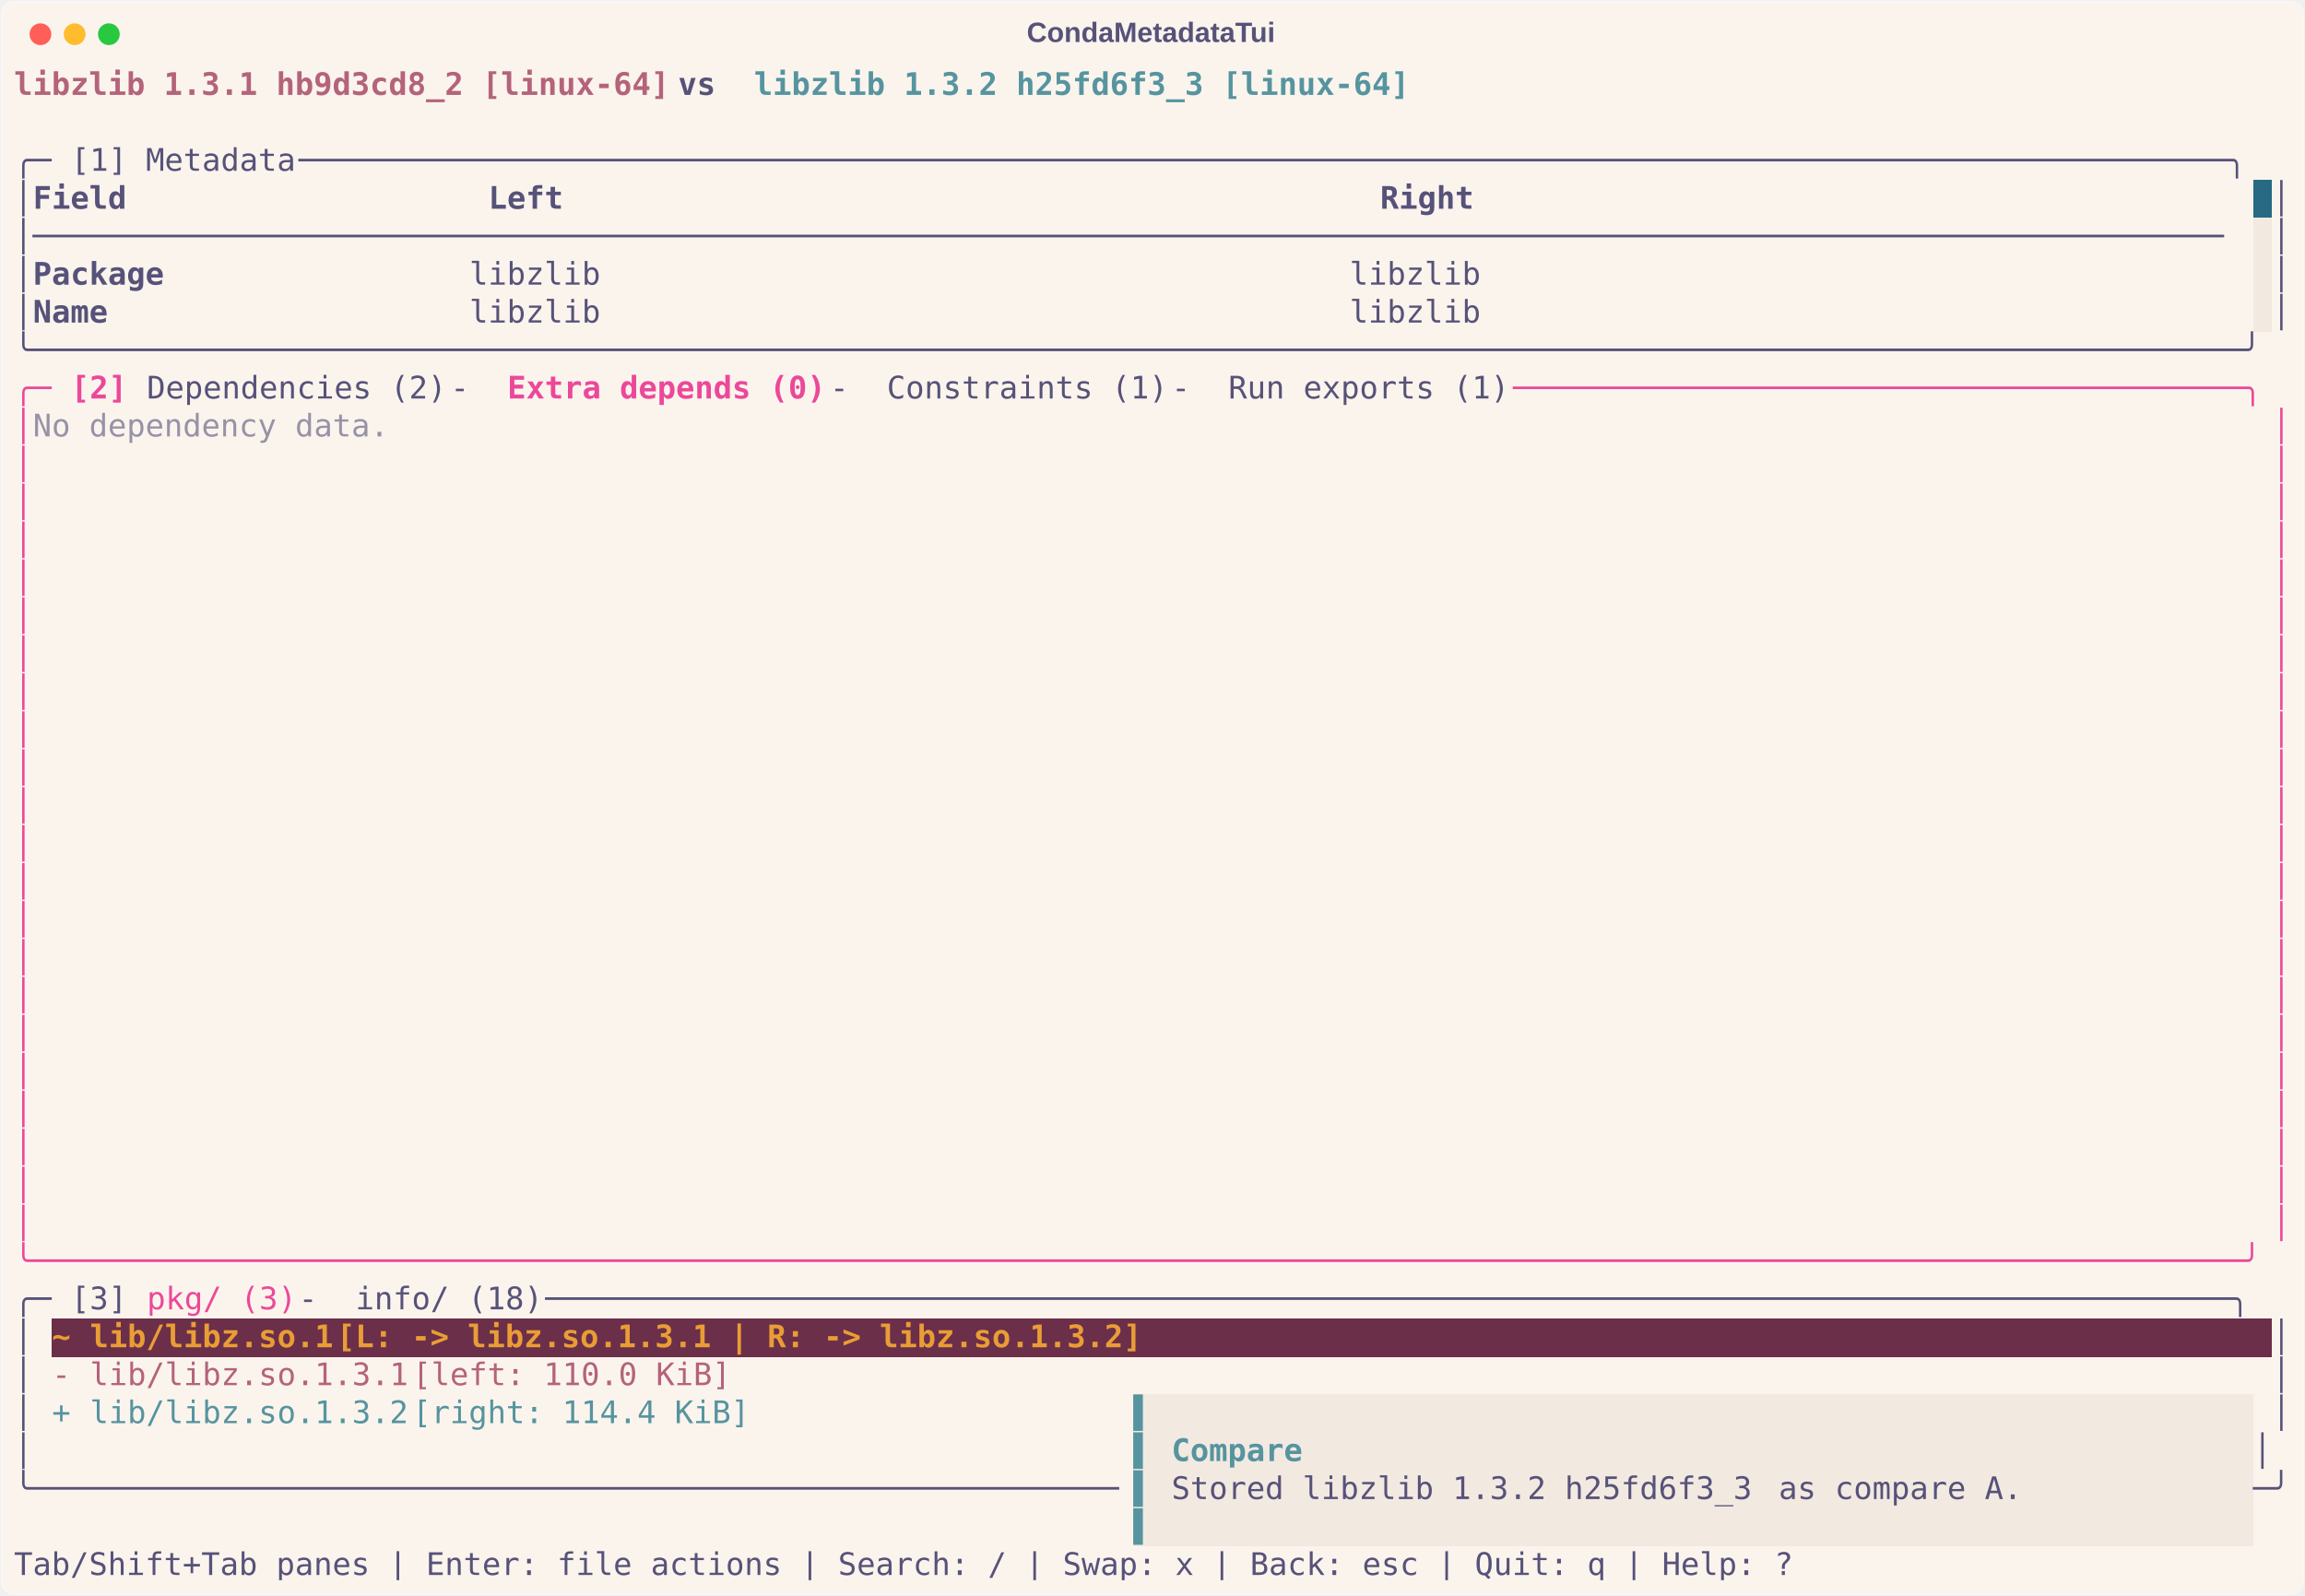
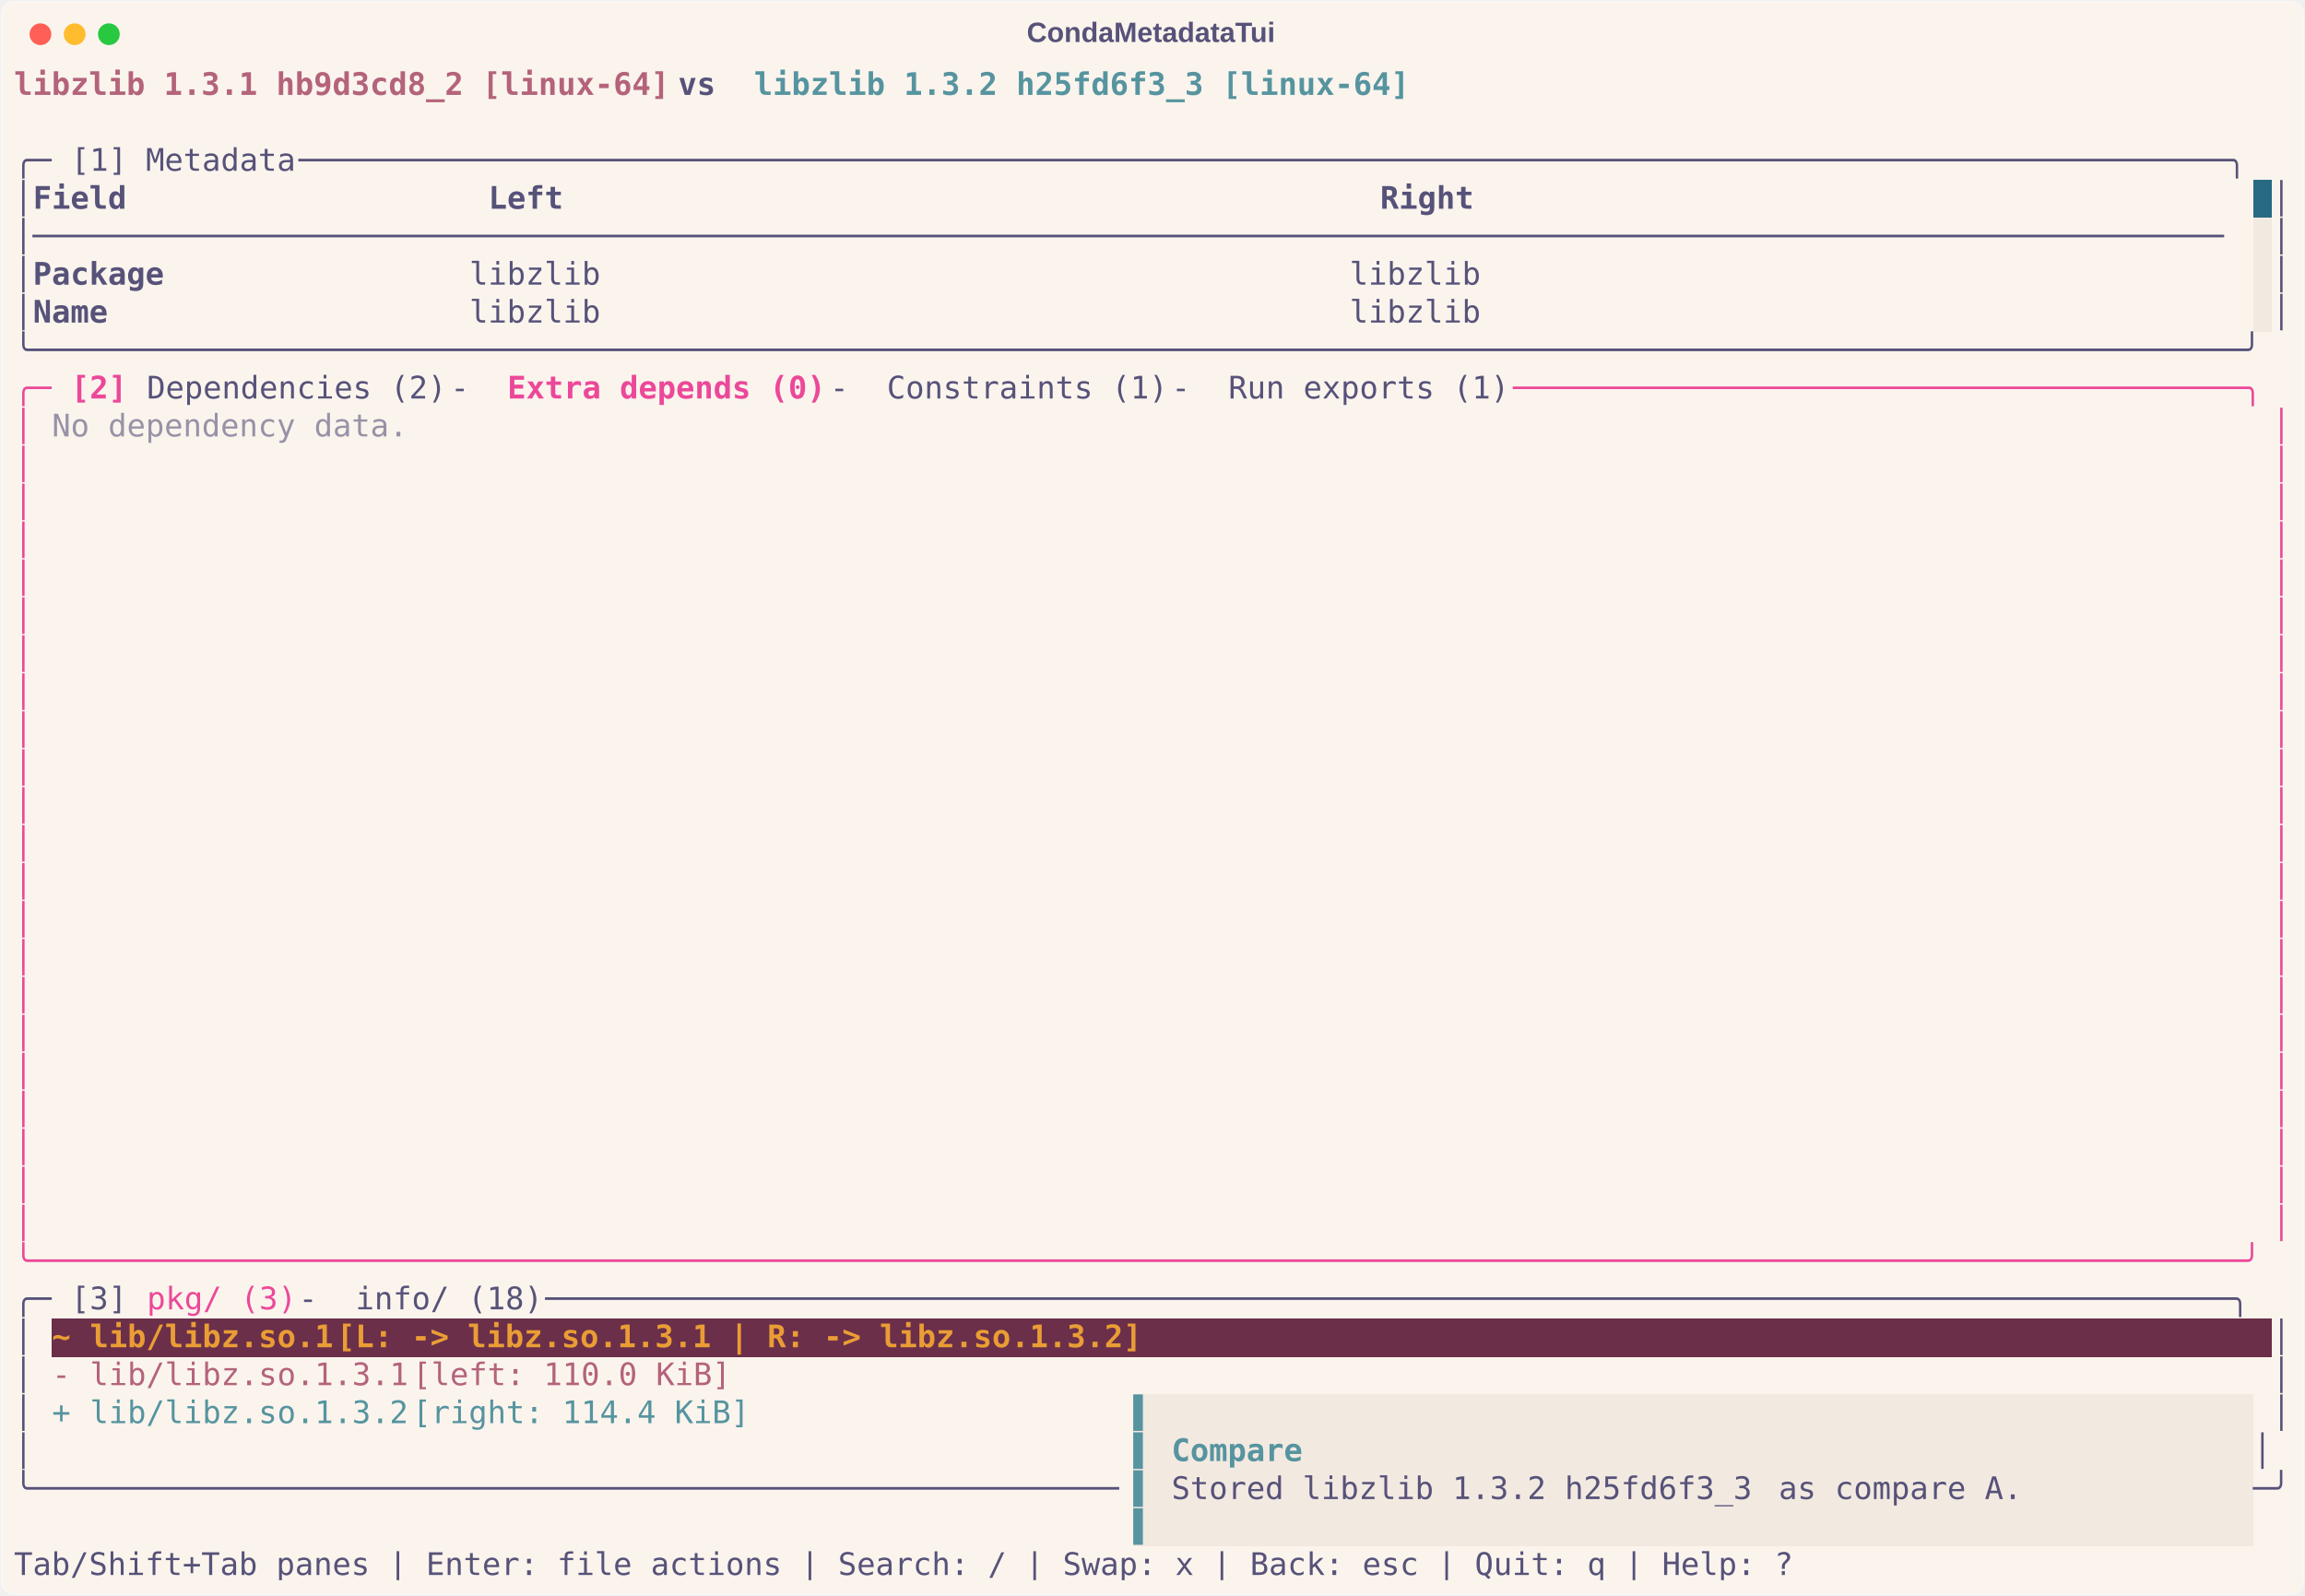
<svg xmlns="http://www.w3.org/2000/svg" class="rich-terminal" viewBox="0 0 1482 1026.0">
  <style>

    @font-face {
        font-family: "Fira Code";
        src: local("FiraCode-Regular"),
                url("https://cdnjs.cloudflare.com/ajax/libs/firacode/6.2.0/woff2/FiraCode-Regular.woff2") format("woff2"),
                url("https://cdnjs.cloudflare.com/ajax/libs/firacode/6.2.0/woff/FiraCode-Regular.woff") format("woff");
        font-style: normal;
        font-weight: 400;
    }
    @font-face {
        font-family: "Fira Code";
        src: local("FiraCode-Bold"),
                url("https://cdnjs.cloudflare.com/ajax/libs/firacode/6.2.0/woff2/FiraCode-Bold.woff2") format("woff2"),
                url("https://cdnjs.cloudflare.com/ajax/libs/firacode/6.2.0/woff/FiraCode-Bold.woff") format("woff");
        font-style: bold;
        font-weight: 700;
    }

    .terminal-matrix {
        font-family: Fira Code, monospace;
        font-size: 20px;
        line-height: 24.4px;
        font-variant-east-asian: full-width;
    }

    .terminal-title {
        font-size: 18px;
        font-weight: bold;
        font-family: arial;
    }

    .terminal-r1 { fill: #b4637a;font-weight: bold }
.terminal-r2 { fill: #575279;font-weight: bold }
.terminal-r3 { fill: #56949f;font-weight: bold }
.terminal-r4 { fill: #575279 }
.terminal-r5 { fill: #faf4ed }
.terminal-r6 { fill: #ec4899 }
.terminal-r7 { fill: #ec4899;font-weight: bold }
.terminal-r8 { fill: #9892a7 }
.terminal-r9 { fill: #ea9d34;font-weight: bold }
.terminal-r10 { fill: #ffffff;font-weight: bold }
.terminal-r11 { fill: #b4637a }
.terminal-r12 { fill: #56949f }
    </style>
  <defs>
    <clipPath id="terminal-clip-terminal">
      <rect x="0" y="0" width="1463.0" height="975.0" />
    </clipPath>
    <clipPath id="terminal-line-0">
      <rect x="0" y="1.5" width="1464" height="24.65" />
    </clipPath>
    <clipPath id="terminal-line-1">
      <rect x="0" y="25.9" width="1464" height="24.65" />
    </clipPath>
    <clipPath id="terminal-line-2">
      <rect x="0" y="50.3" width="1464" height="24.65" />
    </clipPath>
    <clipPath id="terminal-line-3">
      <rect x="0" y="74.7" width="1464" height="24.65" />
    </clipPath>
    <clipPath id="terminal-line-4">
      <rect x="0" y="99.1" width="1464" height="24.65" />
    </clipPath>
    <clipPath id="terminal-line-5">
      <rect x="0" y="123.5" width="1464" height="24.65" />
    </clipPath>
    <clipPath id="terminal-line-6">
      <rect x="0" y="147.9" width="1464" height="24.65" />
    </clipPath>
    <clipPath id="terminal-line-7">
      <rect x="0" y="172.3" width="1464" height="24.65" />
    </clipPath>
    <clipPath id="terminal-line-8">
      <rect x="0" y="196.7" width="1464" height="24.65" />
    </clipPath>
    <clipPath id="terminal-line-9">
      <rect x="0" y="221.1" width="1464" height="24.65" />
    </clipPath>
    <clipPath id="terminal-line-10">
      <rect x="0" y="245.5" width="1464" height="24.65" />
    </clipPath>
    <clipPath id="terminal-line-11">
      <rect x="0" y="269.9" width="1464" height="24.65" />
    </clipPath>
    <clipPath id="terminal-line-12">
      <rect x="0" y="294.3" width="1464" height="24.65" />
    </clipPath>
    <clipPath id="terminal-line-13">
      <rect x="0" y="318.7" width="1464" height="24.65" />
    </clipPath>
    <clipPath id="terminal-line-14">
      <rect x="0" y="343.1" width="1464" height="24.65" />
    </clipPath>
    <clipPath id="terminal-line-15">
      <rect x="0" y="367.5" width="1464" height="24.65" />
    </clipPath>
    <clipPath id="terminal-line-16">
      <rect x="0" y="391.9" width="1464" height="24.65" />
    </clipPath>
    <clipPath id="terminal-line-17">
      <rect x="0" y="416.3" width="1464" height="24.65" />
    </clipPath>
    <clipPath id="terminal-line-18">
      <rect x="0" y="440.7" width="1464" height="24.65" />
    </clipPath>
    <clipPath id="terminal-line-19">
      <rect x="0" y="465.1" width="1464" height="24.65" />
    </clipPath>
    <clipPath id="terminal-line-20">
      <rect x="0" y="489.5" width="1464" height="24.65" />
    </clipPath>
    <clipPath id="terminal-line-21">
      <rect x="0" y="513.9" width="1464" height="24.65" />
    </clipPath>
    <clipPath id="terminal-line-22">
      <rect x="0" y="538.3" width="1464" height="24.65" />
    </clipPath>
    <clipPath id="terminal-line-23">
      <rect x="0" y="562.7" width="1464" height="24.65" />
    </clipPath>
    <clipPath id="terminal-line-24">
      <rect x="0" y="587.1" width="1464" height="24.65" />
    </clipPath>
    <clipPath id="terminal-line-25">
      <rect x="0" y="611.5" width="1464" height="24.65" />
    </clipPath>
    <clipPath id="terminal-line-26">
      <rect x="0" y="635.9" width="1464" height="24.65" />
    </clipPath>
    <clipPath id="terminal-line-27">
      <rect x="0" y="660.3" width="1464" height="24.65" />
    </clipPath>
    <clipPath id="terminal-line-28">
      <rect x="0" y="684.7" width="1464" height="24.65" />
    </clipPath>
    <clipPath id="terminal-line-29">
      <rect x="0" y="709.1" width="1464" height="24.65" />
    </clipPath>
    <clipPath id="terminal-line-30">
      <rect x="0" y="733.5" width="1464" height="24.65" />
    </clipPath>
    <clipPath id="terminal-line-31">
      <rect x="0" y="757.9" width="1464" height="24.65" />
    </clipPath>
    <clipPath id="terminal-line-32">
      <rect x="0" y="782.3" width="1464" height="24.65" />
    </clipPath>
    <clipPath id="terminal-line-33">
      <rect x="0" y="806.7" width="1464" height="24.65" />
    </clipPath>
    <clipPath id="terminal-line-34">
      <rect x="0" y="831.1" width="1464" height="24.65" />
    </clipPath>
    <clipPath id="terminal-line-35">
      <rect x="0" y="855.5" width="1464" height="24.65" />
    </clipPath>
    <clipPath id="terminal-line-36">
      <rect x="0" y="879.9" width="1464" height="24.65" />
    </clipPath>
    <clipPath id="terminal-line-37">
      <rect x="0" y="904.3" width="1464" height="24.65" />
    </clipPath>
    <clipPath id="terminal-line-38">
      <rect x="0" y="928.7" width="1464" height="24.65" />
    </clipPath>
  </defs>
  <rect fill="#faf4ed" stroke="rgba(255,255,255,0.35)" stroke-width="1" x="1" y="1" width="1480" height="1024" rx="8" />
  <text class="terminal-title" fill="#575279" text-anchor="middle" x="740" y="27">CondaMetadataTui</text>
  <g transform="translate(26,22)">
    <circle cx="0" cy="0" r="7" fill="#ff5f57" />
    <circle cx="22" cy="0" r="7" fill="#febc2e" />
    <circle cx="44" cy="0" r="7" fill="#28c840" />
  </g>
  <g transform="translate(9, 41)" clip-path="url(#terminal-clip-terminal)">
    <rect fill="#286983" x="1439.6" y="74.7" width="12.2" height="24.65" shape-rendering="crispEdges" />
    <rect fill="#f2e9e1" x="1439.6" y="99.1" width="12.2" height="24.65" shape-rendering="crispEdges" />
    <rect fill="#f2e9e1" x="1439.6" y="123.5" width="12.2" height="24.65" shape-rendering="crispEdges" />
    <rect fill="#f2e9e1" x="1439.6" y="147.9" width="12.2" height="24.65" shape-rendering="crispEdges" />
    <rect fill="#6b2f4a" x="24.4" y="806.7" width="24.4" height="24.65" shape-rendering="crispEdges" />
    <rect fill="#6b2f4a" x="48.8" y="806.7" width="158.6" height="24.65" shape-rendering="crispEdges" />
    <rect fill="#6b2f4a" x="207.4" y="806.7" width="536.8" height="24.65" shape-rendering="crispEdges" />
    <rect fill="#6b2f4a" x="744.2" y="806.7" width="707.6" height="24.65" shape-rendering="crispEdges" />
    <rect fill="#f2e9e1" x="719.8" y="855.5" width="12.2" height="24.65" shape-rendering="crispEdges" />
    <rect fill="#f2e9e1" x="732" y="855.5" width="707.6" height="24.65" shape-rendering="crispEdges" />
    <rect fill="#f2e9e1" x="719.8" y="879.9" width="12.2" height="24.65" shape-rendering="crispEdges" />
    <rect fill="#f2e9e1" x="732" y="879.9" width="12.2" height="24.65" shape-rendering="crispEdges" />
    <rect fill="#f2e9e1" x="744.2" y="879.9" width="85.4" height="24.65" shape-rendering="crispEdges" />
    <rect fill="#f2e9e1" x="829.6" y="879.9" width="610" height="24.65" shape-rendering="crispEdges" />
    <rect fill="#f2e9e1" x="719.8" y="904.3" width="12.2" height="24.65" shape-rendering="crispEdges" />
    <rect fill="#f2e9e1" x="732" y="904.3" width="12.2" height="24.65" shape-rendering="crispEdges" />
    <rect fill="#f2e9e1" x="744.2" y="904.3" width="390.4" height="24.65" shape-rendering="crispEdges" />
    <rect fill="#f2e9e1" x="1134.6" y="904.3" width="170.8" height="24.65" shape-rendering="crispEdges" />
    <rect fill="#f2e9e1" x="1305.4" y="904.3" width="134.2" height="24.65" shape-rendering="crispEdges" />
    <rect fill="#f2e9e1" x="719.8" y="928.7" width="12.2" height="24.65" shape-rendering="crispEdges" />
    <rect fill="#f2e9e1" x="732" y="928.7" width="707.6" height="24.65" shape-rendering="crispEdges" />
    <g class="terminal-matrix">
      <text class="terminal-r1" x="0" y="20" textLength="427" clip-path="url(#terminal-line-0)">libzlib 1.3.1 hb9d3cd8_2 [linux-64]</text>
      <text class="terminal-r2" x="427" y="20" textLength="48.8" clip-path="url(#terminal-line-0)"> vs </text>
      <text class="terminal-r3" x="475.8" y="20" textLength="427" clip-path="url(#terminal-line-0)">libzlib 1.3.2 h25fd6f3_3 [linux-64]</text>
      <text class="terminal-r4" x="1464" y="20" textLength="12.2" clip-path="url(#terminal-line-0)">
</text>
      <text class="terminal-r4" x="1464" y="44.4" textLength="12.2" clip-path="url(#terminal-line-1)">
</text>
      <text class="terminal-r4" x="0" y="68.8" textLength="36.6" clip-path="url(#terminal-line-2)">╭─ </text>
      <text class="terminal-r4" x="36.6" y="68.8" textLength="146.4" clip-path="url(#terminal-line-2)">[1] Metadata</text>
      <text class="terminal-r4" x="183" y="68.8" textLength="1281" clip-path="url(#terminal-line-2)"> ───────────────────────────────────────────────────────────────────────────────────────────────────────╮</text>
      <text class="terminal-r4" x="1464" y="68.8" textLength="12.2" clip-path="url(#terminal-line-2)">
</text>
      <text class="terminal-r4" x="0" y="93.2" textLength="12.2" clip-path="url(#terminal-line-3)">│</text>
      <text class="terminal-r2" x="12.2" y="93.2" textLength="280.6" clip-path="url(#terminal-line-3)">Field                  </text>
      <text class="terminal-r2" x="305" y="93.2" textLength="561.2" clip-path="url(#terminal-line-3)">Left                                          </text>
      <text class="terminal-r2" x="878.4" y="93.2" textLength="561.2" clip-path="url(#terminal-line-3)">Right                                         </text>
      <text class="terminal-r4" x="1451.8" y="93.2" textLength="12.2" clip-path="url(#terminal-line-3)">│</text>
      <text class="terminal-r4" x="1464" y="93.2" textLength="12.2" clip-path="url(#terminal-line-3)">
</text>
      <text class="terminal-r4" x="0" y="117.6" textLength="1439.6" clip-path="url(#terminal-line-4)">│─────────────────────────────────────────────────────────────────────────────────────────────────────────────────────</text>
      <text class="terminal-r4" x="1451.8" y="117.6" textLength="12.2" clip-path="url(#terminal-line-4)">│</text>
      <text class="terminal-r4" x="1464" y="117.6" textLength="12.2" clip-path="url(#terminal-line-4)">
</text>
      <text class="terminal-r4" x="0" y="142" textLength="12.2" clip-path="url(#terminal-line-5)">│</text>
      <text class="terminal-r2" x="12.2" y="142" textLength="280.6" clip-path="url(#terminal-line-5)">Package                </text>
      <text class="terminal-r4" x="292.8" y="142" textLength="1146.8" clip-path="url(#terminal-line-5)"> libzlib                                        libzlib                                       </text>
      <text class="terminal-r4" x="1451.8" y="142" textLength="12.2" clip-path="url(#terminal-line-5)">│</text>
      <text class="terminal-r4" x="1464" y="142" textLength="12.2" clip-path="url(#terminal-line-5)">
</text>
      <text class="terminal-r4" x="0" y="166.4" textLength="12.2" clip-path="url(#terminal-line-6)">│</text>
      <text class="terminal-r2" x="12.2" y="166.4" textLength="280.6" clip-path="url(#terminal-line-6)">Name                   </text>
      <text class="terminal-r4" x="292.8" y="166.4" textLength="1146.8" clip-path="url(#terminal-line-6)"> libzlib                                        libzlib                                       </text>
      <text class="terminal-r4" x="1451.8" y="166.4" textLength="12.2" clip-path="url(#terminal-line-6)">│</text>
      <text class="terminal-r4" x="1464" y="166.4" textLength="12.2" clip-path="url(#terminal-line-6)">
</text>
      <text class="terminal-r4" x="0" y="190.8" textLength="1464" clip-path="url(#terminal-line-7)">╰──────────────────────────────────────────────────────────────────────────────────────────────────────────────────────╯</text>
      <text class="terminal-r4" x="1464" y="190.8" textLength="12.2" clip-path="url(#terminal-line-7)">
</text>
      <text class="terminal-r6" x="0" y="215.2" textLength="36.6" clip-path="url(#terminal-line-8)">╭─ </text>
      <text class="terminal-r7" x="36.6" y="215.2" textLength="48.8" clip-path="url(#terminal-line-8)">[2] </text>
      <text class="terminal-r4" x="85.4" y="215.2" textLength="195.2" clip-path="url(#terminal-line-8)">Dependencies (2)</text>
      <text class="terminal-r4" x="280.6" y="215.2" textLength="36.6" clip-path="url(#terminal-line-8)"> - </text>
      <text class="terminal-r7" x="317.2" y="215.2" textLength="207.4" clip-path="url(#terminal-line-8)">Extra depends (0)</text>
      <text class="terminal-r4" x="524.6" y="215.2" textLength="36.6" clip-path="url(#terminal-line-8)"> - </text>
      <text class="terminal-r4" x="561.2" y="215.2" textLength="183" clip-path="url(#terminal-line-8)">Constraints (1)</text>
      <text class="terminal-r4" x="744.2" y="215.2" textLength="36.6" clip-path="url(#terminal-line-8)"> - </text>
      <text class="terminal-r4" x="780.8" y="215.2" textLength="183" clip-path="url(#terminal-line-8)">Run exports (1)</text>
      <text class="terminal-r6" x="963.8" y="215.2" textLength="500.2" clip-path="url(#terminal-line-8)"> ───────────────────────────────────────╮</text>
      <text class="terminal-r4" x="1464" y="215.2" textLength="12.2" clip-path="url(#terminal-line-8)">
</text>
      <text class="terminal-r6" x="0" y="239.6" textLength="12.2" clip-path="url(#terminal-line-9)">│</text>
-       <text class="terminal-r8" x="12.2" y="239.6" textLength="231.8" clip-path="url(#terminal-line-9)">No dependency data.</text>
+       <text class="terminal-r8" x="24.4" y="239.6" textLength="231.8" clip-path="url(#terminal-line-9)">No dependency data.</text>
      <text class="terminal-r6" x="1451.8" y="239.6" textLength="12.2" clip-path="url(#terminal-line-9)">│</text>
      <text class="terminal-r4" x="1464" y="239.6" textLength="12.2" clip-path="url(#terminal-line-9)">
</text>
      <text class="terminal-r6" x="0" y="264" textLength="12.2" clip-path="url(#terminal-line-10)">│</text>
      <text class="terminal-r6" x="1451.8" y="264" textLength="12.2" clip-path="url(#terminal-line-10)">│</text>
      <text class="terminal-r4" x="1464" y="264" textLength="12.2" clip-path="url(#terminal-line-10)">
</text>
      <text class="terminal-r6" x="0" y="288.4" textLength="12.2" clip-path="url(#terminal-line-11)">│</text>
      <text class="terminal-r6" x="1451.8" y="288.4" textLength="12.2" clip-path="url(#terminal-line-11)">│</text>
      <text class="terminal-r4" x="1464" y="288.4" textLength="12.2" clip-path="url(#terminal-line-11)">
</text>
      <text class="terminal-r6" x="0" y="312.8" textLength="12.2" clip-path="url(#terminal-line-12)">│</text>
      <text class="terminal-r6" x="1451.8" y="312.8" textLength="12.2" clip-path="url(#terminal-line-12)">│</text>
      <text class="terminal-r4" x="1464" y="312.8" textLength="12.2" clip-path="url(#terminal-line-12)">
</text>
      <text class="terminal-r6" x="0" y="337.2" textLength="12.2" clip-path="url(#terminal-line-13)">│</text>
      <text class="terminal-r6" x="1451.8" y="337.2" textLength="12.2" clip-path="url(#terminal-line-13)">│</text>
      <text class="terminal-r4" x="1464" y="337.2" textLength="12.2" clip-path="url(#terminal-line-13)">
</text>
      <text class="terminal-r6" x="0" y="361.6" textLength="12.2" clip-path="url(#terminal-line-14)">│</text>
      <text class="terminal-r6" x="1451.8" y="361.6" textLength="12.2" clip-path="url(#terminal-line-14)">│</text>
      <text class="terminal-r4" x="1464" y="361.6" textLength="12.2" clip-path="url(#terminal-line-14)">
</text>
      <text class="terminal-r6" x="0" y="386" textLength="12.2" clip-path="url(#terminal-line-15)">│</text>
      <text class="terminal-r6" x="1451.8" y="386" textLength="12.2" clip-path="url(#terminal-line-15)">│</text>
      <text class="terminal-r4" x="1464" y="386" textLength="12.2" clip-path="url(#terminal-line-15)">
</text>
      <text class="terminal-r6" x="0" y="410.4" textLength="12.2" clip-path="url(#terminal-line-16)">│</text>
      <text class="terminal-r6" x="1451.8" y="410.4" textLength="12.2" clip-path="url(#terminal-line-16)">│</text>
      <text class="terminal-r4" x="1464" y="410.4" textLength="12.2" clip-path="url(#terminal-line-16)">
</text>
      <text class="terminal-r6" x="0" y="434.8" textLength="12.2" clip-path="url(#terminal-line-17)">│</text>
      <text class="terminal-r6" x="1451.8" y="434.8" textLength="12.2" clip-path="url(#terminal-line-17)">│</text>
      <text class="terminal-r4" x="1464" y="434.8" textLength="12.2" clip-path="url(#terminal-line-17)">
</text>
      <text class="terminal-r6" x="0" y="459.2" textLength="12.2" clip-path="url(#terminal-line-18)">│</text>
      <text class="terminal-r6" x="1451.8" y="459.2" textLength="12.2" clip-path="url(#terminal-line-18)">│</text>
      <text class="terminal-r4" x="1464" y="459.2" textLength="12.2" clip-path="url(#terminal-line-18)">
</text>
      <text class="terminal-r6" x="0" y="483.6" textLength="12.2" clip-path="url(#terminal-line-19)">│</text>
      <text class="terminal-r6" x="1451.8" y="483.6" textLength="12.2" clip-path="url(#terminal-line-19)">│</text>
      <text class="terminal-r4" x="1464" y="483.6" textLength="12.2" clip-path="url(#terminal-line-19)">
</text>
      <text class="terminal-r6" x="0" y="508" textLength="12.2" clip-path="url(#terminal-line-20)">│</text>
      <text class="terminal-r6" x="1451.8" y="508" textLength="12.2" clip-path="url(#terminal-line-20)">│</text>
      <text class="terminal-r4" x="1464" y="508" textLength="12.2" clip-path="url(#terminal-line-20)">
</text>
      <text class="terminal-r6" x="0" y="532.4" textLength="12.2" clip-path="url(#terminal-line-21)">│</text>
      <text class="terminal-r6" x="1451.8" y="532.4" textLength="12.2" clip-path="url(#terminal-line-21)">│</text>
      <text class="terminal-r4" x="1464" y="532.4" textLength="12.2" clip-path="url(#terminal-line-21)">
</text>
      <text class="terminal-r6" x="0" y="556.8" textLength="12.2" clip-path="url(#terminal-line-22)">│</text>
      <text class="terminal-r6" x="1451.8" y="556.8" textLength="12.2" clip-path="url(#terminal-line-22)">│</text>
      <text class="terminal-r4" x="1464" y="556.8" textLength="12.2" clip-path="url(#terminal-line-22)">
</text>
      <text class="terminal-r6" x="0" y="581.2" textLength="12.2" clip-path="url(#terminal-line-23)">│</text>
      <text class="terminal-r6" x="1451.8" y="581.2" textLength="12.2" clip-path="url(#terminal-line-23)">│</text>
      <text class="terminal-r4" x="1464" y="581.2" textLength="12.2" clip-path="url(#terminal-line-23)">
</text>
      <text class="terminal-r6" x="0" y="605.6" textLength="12.2" clip-path="url(#terminal-line-24)">│</text>
      <text class="terminal-r6" x="1451.8" y="605.6" textLength="12.2" clip-path="url(#terminal-line-24)">│</text>
      <text class="terminal-r4" x="1464" y="605.6" textLength="12.2" clip-path="url(#terminal-line-24)">
</text>
      <text class="terminal-r6" x="0" y="630" textLength="12.2" clip-path="url(#terminal-line-25)">│</text>
      <text class="terminal-r6" x="1451.8" y="630" textLength="12.2" clip-path="url(#terminal-line-25)">│</text>
      <text class="terminal-r4" x="1464" y="630" textLength="12.2" clip-path="url(#terminal-line-25)">
</text>
      <text class="terminal-r6" x="0" y="654.4" textLength="12.2" clip-path="url(#terminal-line-26)">│</text>
      <text class="terminal-r6" x="1451.8" y="654.4" textLength="12.2" clip-path="url(#terminal-line-26)">│</text>
      <text class="terminal-r4" x="1464" y="654.4" textLength="12.2" clip-path="url(#terminal-line-26)">
</text>
      <text class="terminal-r6" x="0" y="678.8" textLength="12.2" clip-path="url(#terminal-line-27)">│</text>
      <text class="terminal-r6" x="1451.8" y="678.8" textLength="12.2" clip-path="url(#terminal-line-27)">│</text>
      <text class="terminal-r4" x="1464" y="678.8" textLength="12.2" clip-path="url(#terminal-line-27)">
</text>
      <text class="terminal-r6" x="0" y="703.2" textLength="12.2" clip-path="url(#terminal-line-28)">│</text>
      <text class="terminal-r6" x="1451.8" y="703.2" textLength="12.2" clip-path="url(#terminal-line-28)">│</text>
      <text class="terminal-r4" x="1464" y="703.2" textLength="12.2" clip-path="url(#terminal-line-28)">
</text>
      <text class="terminal-r6" x="0" y="727.6" textLength="12.2" clip-path="url(#terminal-line-29)">│</text>
      <text class="terminal-r6" x="1451.8" y="727.6" textLength="12.2" clip-path="url(#terminal-line-29)">│</text>
      <text class="terminal-r4" x="1464" y="727.6" textLength="12.2" clip-path="url(#terminal-line-29)">
</text>
      <text class="terminal-r6" x="0" y="752" textLength="12.2" clip-path="url(#terminal-line-30)">│</text>
      <text class="terminal-r6" x="1451.8" y="752" textLength="12.2" clip-path="url(#terminal-line-30)">│</text>
      <text class="terminal-r4" x="1464" y="752" textLength="12.2" clip-path="url(#terminal-line-30)">
</text>
      <text class="terminal-r6" x="0" y="776.4" textLength="1464" clip-path="url(#terminal-line-31)">╰──────────────────────────────────────────────────────────────────────────────────────────────────────────────────────╯</text>
      <text class="terminal-r4" x="1464" y="776.4" textLength="12.2" clip-path="url(#terminal-line-31)">
</text>
      <text class="terminal-r4" x="0" y="800.8" textLength="36.6" clip-path="url(#terminal-line-32)">╭─ </text>
      <text class="terminal-r4" x="36.6" y="800.8" textLength="48.8" clip-path="url(#terminal-line-32)">[3] </text>
      <text class="terminal-r6" x="85.4" y="800.8" textLength="97.6" clip-path="url(#terminal-line-32)">pkg/ (3)</text>
      <text class="terminal-r4" x="183" y="800.8" textLength="36.6" clip-path="url(#terminal-line-32)"> - </text>
      <text class="terminal-r4" x="219.6" y="800.8" textLength="122" clip-path="url(#terminal-line-32)">info/ (18)</text>
      <text class="terminal-r4" x="341.6" y="800.8" textLength="1122.4" clip-path="url(#terminal-line-32)"> ──────────────────────────────────────────────────────────────────────────────────────────╮</text>
      <text class="terminal-r4" x="1464" y="800.8" textLength="12.2" clip-path="url(#terminal-line-32)">
</text>
      <text class="terminal-r4" x="0" y="825.2" textLength="12.2" clip-path="url(#terminal-line-33)">│</text>
      <text class="terminal-r9" x="24.4" y="825.2" textLength="24.4" clip-path="url(#terminal-line-33)">~ </text>
      <text class="terminal-r9" x="48.8" y="825.2" textLength="158.6" clip-path="url(#terminal-line-33)">lib/libz.so.1</text>
      <text class="terminal-r9" x="207.4" y="825.2" textLength="536.8" clip-path="url(#terminal-line-33)"> [L: -&gt; libz.so.1.3.1 | R: -&gt; libz.so.1.3.2]</text>
      <text class="terminal-r4" x="1451.8" y="825.2" textLength="12.2" clip-path="url(#terminal-line-33)">│</text>
      <text class="terminal-r4" x="1464" y="825.2" textLength="12.2" clip-path="url(#terminal-line-33)">
</text>
      <text class="terminal-r4" x="0" y="849.6" textLength="12.2" clip-path="url(#terminal-line-34)">│</text>
      <text class="terminal-r11" x="24.4" y="849.6" textLength="24.4" clip-path="url(#terminal-line-34)">- </text>
      <text class="terminal-r11" x="48.8" y="849.6" textLength="207.4" clip-path="url(#terminal-line-34)">lib/libz.so.1.3.1</text>
      <text class="terminal-r11" x="256.2" y="849.6" textLength="219.6" clip-path="url(#terminal-line-34)"> [left: 110.0 KiB]</text>
      <text class="terminal-r4" x="1451.8" y="849.6" textLength="12.2" clip-path="url(#terminal-line-34)">│</text>
      <text class="terminal-r4" x="1464" y="849.6" textLength="12.2" clip-path="url(#terminal-line-34)">
</text>
      <text class="terminal-r4" x="0" y="874" textLength="12.2" clip-path="url(#terminal-line-35)">│</text>
      <text class="terminal-r12" x="24.4" y="874" textLength="24.4" clip-path="url(#terminal-line-35)">+ </text>
      <text class="terminal-r12" x="48.8" y="874" textLength="207.4" clip-path="url(#terminal-line-35)">lib/libz.so.1.3.2</text>
      <text class="terminal-r12" x="256.2" y="874" textLength="231.8" clip-path="url(#terminal-line-35)"> [right: 114.4 KiB]</text>
      <text class="terminal-r12" x="719.8" y="874" textLength="12.2" clip-path="url(#terminal-line-35)">▌</text>
      <text class="terminal-r4" x="1451.8" y="874" textLength="12.2" clip-path="url(#terminal-line-35)">│</text>
      <text class="terminal-r4" x="1464" y="874" textLength="12.2" clip-path="url(#terminal-line-35)">
</text>
      <text class="terminal-r4" x="0" y="898.4" textLength="12.2" clip-path="url(#terminal-line-36)">│</text>
      <text class="terminal-r12" x="719.8" y="898.4" textLength="12.2" clip-path="url(#terminal-line-36)">▌</text>
      <text class="terminal-r3" x="744.2" y="898.4" textLength="85.4" clip-path="url(#terminal-line-36)">Compare</text>
      <text class="terminal-r4" x="1439.6" y="898.4" textLength="24.4" clip-path="url(#terminal-line-36)"> │</text>
      <text class="terminal-r4" x="1464" y="898.4" textLength="12.2" clip-path="url(#terminal-line-36)">
</text>
      <text class="terminal-r4" x="0" y="922.8" textLength="719.8" clip-path="url(#terminal-line-37)">╰──────────────────────────────────────────────────────────</text>
      <text class="terminal-r12" x="719.8" y="922.8" textLength="12.2" clip-path="url(#terminal-line-37)">▌</text>
      <text class="terminal-r4" x="744.2" y="922.8" textLength="390.4" clip-path="url(#terminal-line-37)">Stored libzlib 1.3.2 h25fd6f3_3 </text>
      <text class="terminal-r4" x="1134.6" y="922.8" textLength="170.8" clip-path="url(#terminal-line-37)"> as compare A.</text>
      <text class="terminal-r4" x="1439.6" y="922.8" textLength="24.4" clip-path="url(#terminal-line-37)">─╯</text>
      <text class="terminal-r4" x="1464" y="922.8" textLength="12.2" clip-path="url(#terminal-line-37)">
</text>
      <text class="terminal-r12" x="719.8" y="947.2" textLength="12.2" clip-path="url(#terminal-line-38)">▌</text>
      <text class="terminal-r4" x="1464" y="947.2" textLength="12.2" clip-path="url(#terminal-line-38)">
</text>
      <text class="terminal-r4" x="0" y="971.6" textLength="1159" clip-path="url(#terminal-line-39)">Tab/Shift+Tab panes | Enter: file actions | Search: / | Swap: x | Back: esc | Quit: q | Help: ?</text>
    </g>
  </g>
</svg>
